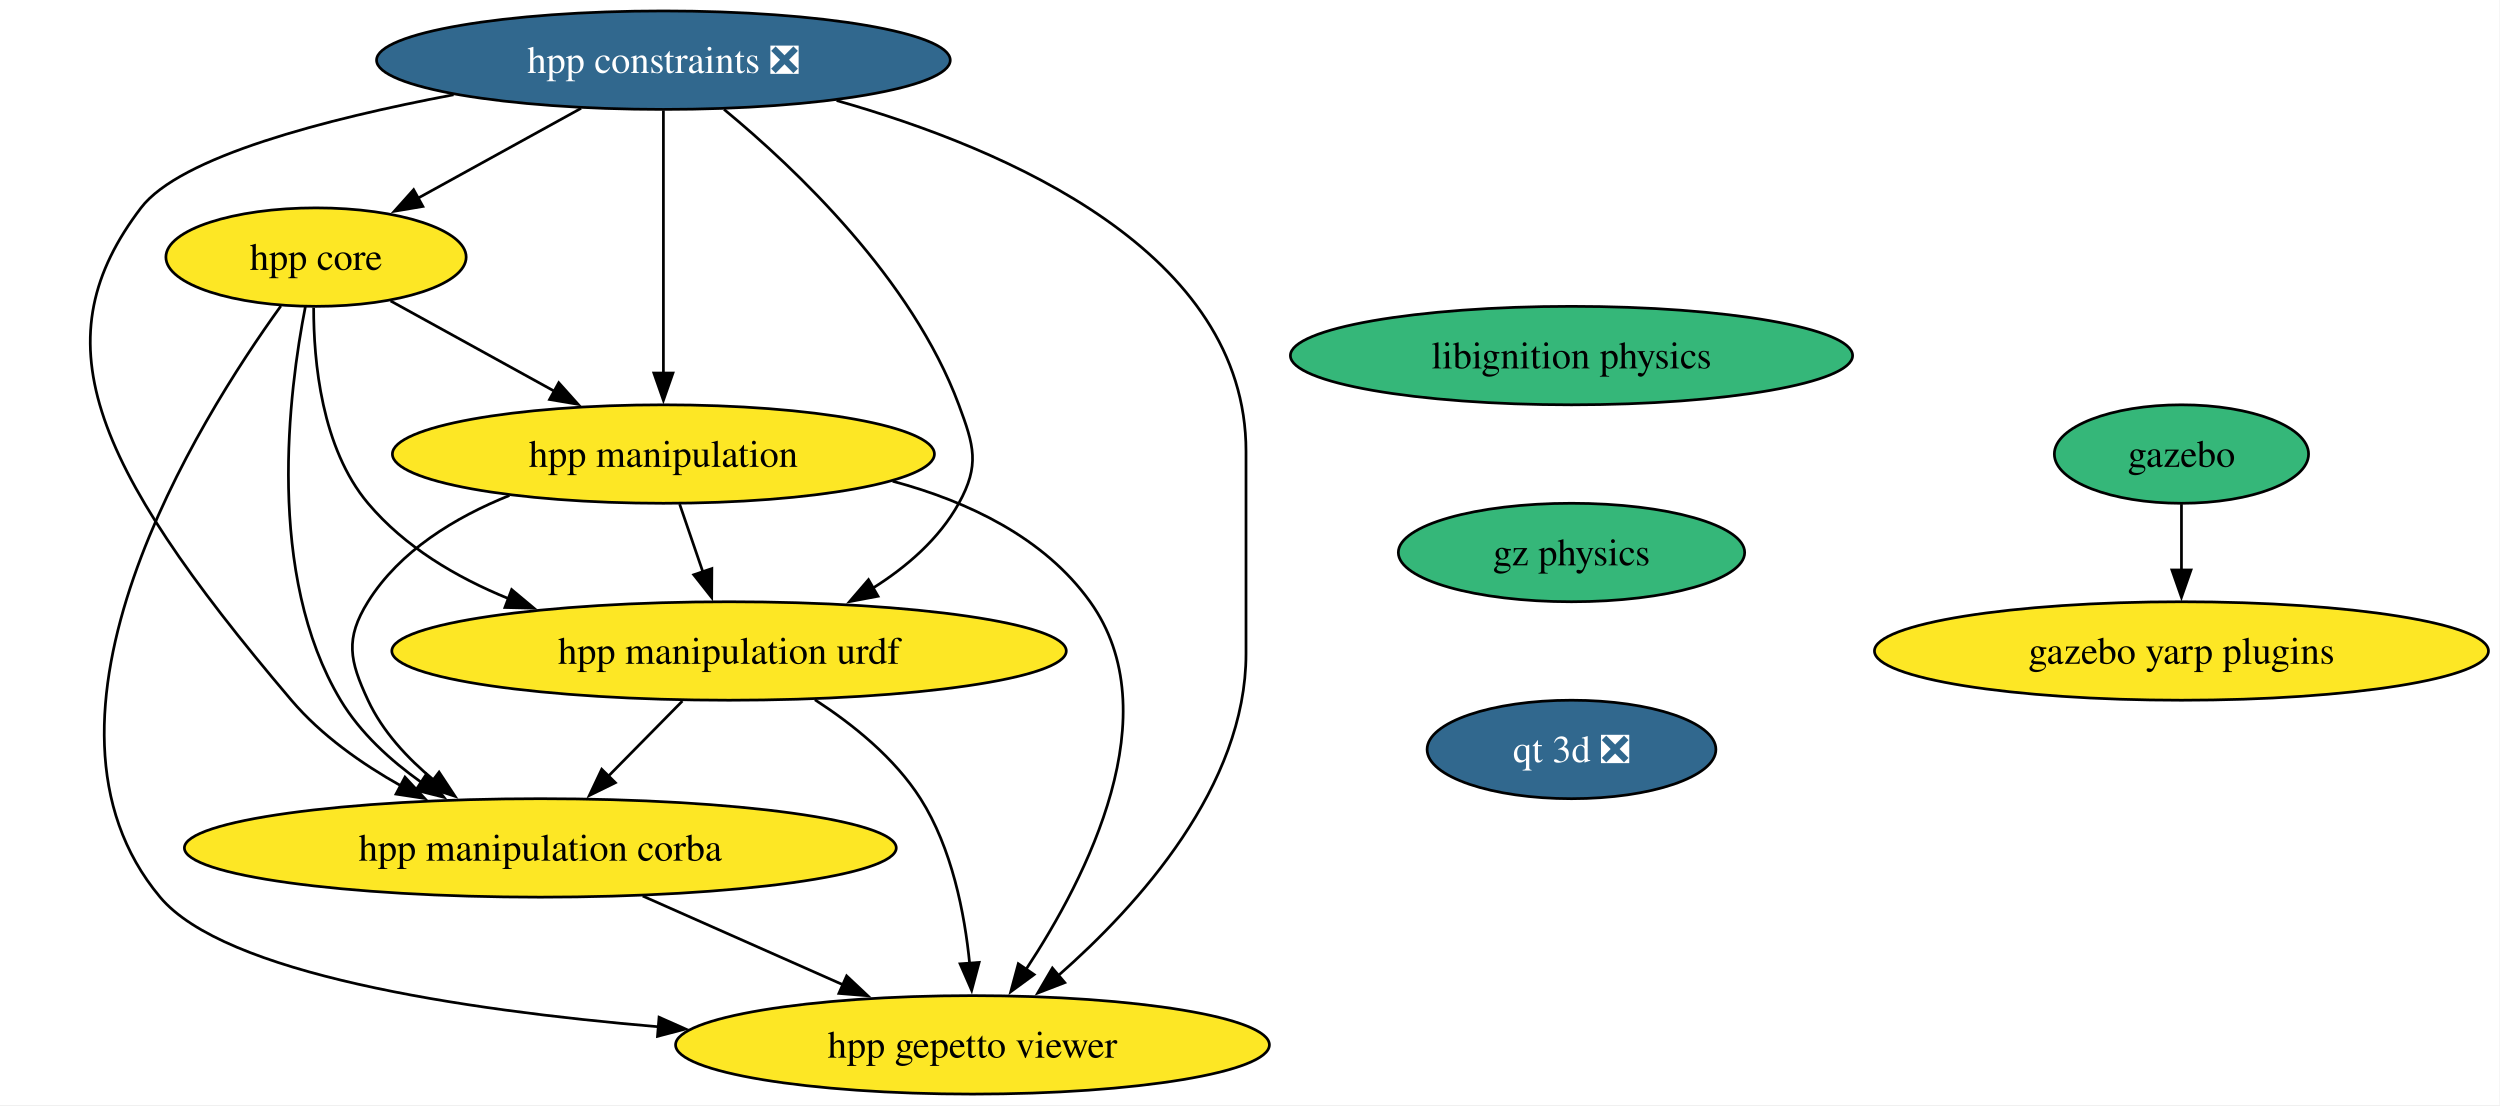
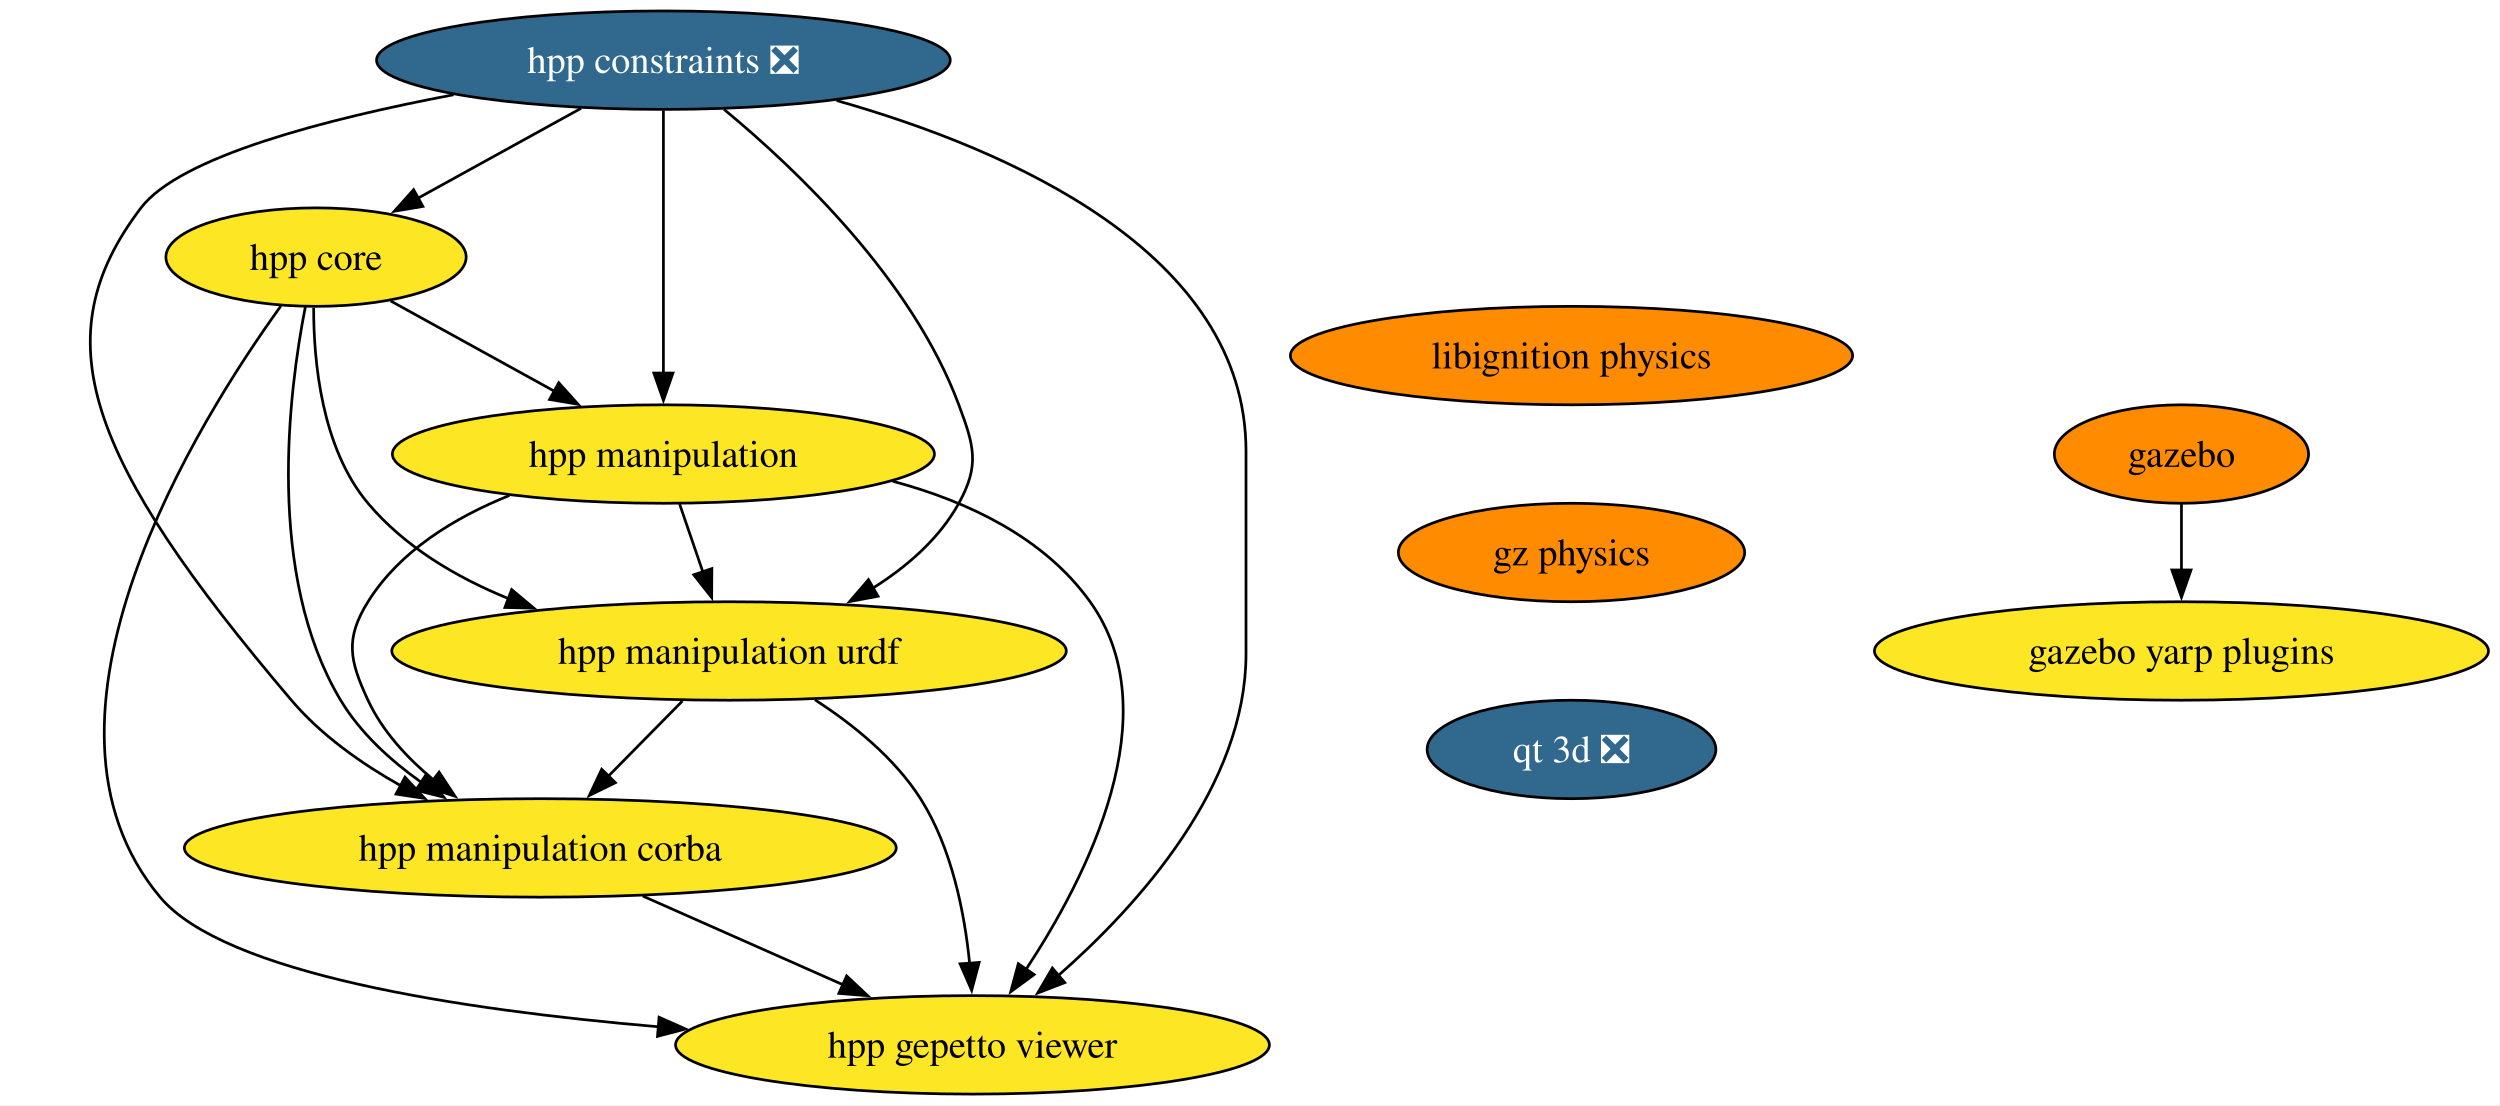
<svg xmlns="http://www.w3.org/2000/svg" xmlns:xlink="http://www.w3.org/1999/xlink" width="914pt" height="404pt" viewBox="0.00 0.00 914.00 404.00">
  <g id="graph0" class="graph" transform="scale(1 1) rotate(0) translate(4 400)">
    <polygon fill="white" stroke="none" points="-4,4 -4,-400 909.78,-400 909.78,4 -4,4" />
    <g id="node1" class="node">
      <g id="a_node1">
        <a xlink:href="https://github.com/conda-forge/gazebo-feedstock" xlink:title="gazebo">
-           <ellipse fill="#35b779" stroke="black" cx="793.54" cy="-234" rx="46.47" ry="18" />
+           <ellipse fill="#ff8c00" stroke="black" cx="793.54" cy="-234" rx="46.47" ry="18" />
          <text xml:space="preserve" text-anchor="middle" x="793.54" y="-229.32" font-family="Times,serif" font-size="14.00">gazebo</text>
        </a>
      </g>
    </g>
    <g id="node2" class="node">
      <g id="a_node2">
        <a xlink:href="https://github.com/conda-forge/gazebo-yarp-plugins-feedstock" xlink:title="gazebo yarp plugins">
          <ellipse fill="#fde725" stroke="black" cx="793.54" cy="-162" rx="112.24" ry="18" />
          <text xml:space="preserve" text-anchor="middle" x="793.54" y="-157.32" font-family="Times,serif" font-size="14.00">gazebo yarp plugins</text>
        </a>
      </g>
    </g>
    <g id="edge1" class="edge">
      <path fill="none" stroke="black" d="M793.54,-215.7C793.54,-208.41 793.54,-199.73 793.54,-191.54" />
      <polygon fill="black" stroke="black" points="797.04,-191.62 793.54,-181.62 790.04,-191.62 797.04,-191.62" />
    </g>
    <g id="node3" class="node">
      <g id="a_node3">
        <a xlink:href="https://github.com/conda-forge/libignition-physics-feedstock" xlink:title="libignition physics">
-           <ellipse fill="#35b779" stroke="black" cx="570.54" cy="-270" rx="102.77" ry="18" />
+           <ellipse fill="#ff8c00" stroke="black" cx="570.54" cy="-270" rx="102.77" ry="18" />
          <text xml:space="preserve" text-anchor="middle" x="570.54" y="-265.32" font-family="Times,serif" font-size="14.00">libignition physics</text>
        </a>
      </g>
    </g>
    <g id="node4" class="node">
      <g id="a_node4">
        <a xlink:href="https://github.com/conda-forge/gz-physics-feedstock" xlink:title="gz physics">
-           <ellipse fill="#35b779" stroke="black" cx="570.54" cy="-198" rx="63.31" ry="18" />
+           <ellipse fill="#ff8c00" stroke="black" cx="570.54" cy="-198" rx="63.31" ry="18" />
          <text xml:space="preserve" text-anchor="middle" x="570.54" y="-193.32" font-family="Times,serif" font-size="14.00">gz physics</text>
        </a>
      </g>
    </g>
    <g id="node11" class="node">
      <g id="a_node11">
        <a xlink:href="https://github.com/conda-forge/qt-3d-feedstock/pull/71" xlink:title="qt 3d ❎">
          <ellipse fill="#31688e" stroke="black" cx="570.54" cy="-126" rx="52.79" ry="18" />
          <text xml:space="preserve" text-anchor="middle" x="570.54" y="-121.33" font-family="Times,serif" font-size="14.00" fill="white">qt 3d ❎</text>
        </a>
      </g>
    </g>
    <g id="node5" class="node">
      <g id="a_node5">
        <a xlink:href="https://github.com/conda-forge/hpp-core-feedstock" xlink:title="hpp core">
          <ellipse fill="#fde725" stroke="black" cx="111.54" cy="-306" rx="54.89" ry="18" />
          <text xml:space="preserve" text-anchor="middle" x="111.54" y="-301.32" font-family="Times,serif" font-size="14.00">hpp core</text>
        </a>
      </g>
    </g>
    <g id="node6" class="node">
      <g id="a_node6">
        <a xlink:href="https://github.com/conda-forge/hpp-manipulation-urdf-feedstock" xlink:title="hpp manipulation urdf">
          <ellipse fill="#fde725" stroke="black" cx="262.54" cy="-162" rx="123.29" ry="18" />
          <text xml:space="preserve" text-anchor="middle" x="262.54" y="-157.32" font-family="Times,serif" font-size="14.00">hpp manipulation urdf</text>
        </a>
      </g>
    </g>
    <g id="edge3" class="edge">
      <path fill="none" stroke="black" d="M110.67,-287.53C110.64,-267.91 113.55,-236.19 130.54,-216 143.89,-200.14 162.68,-188.98 181.91,-181.15" />
      <polygon fill="black" stroke="black" points="183.06,-184.45 191.19,-177.66 180.59,-177.9 183.06,-184.45" />
    </g>
    <g id="node7" class="node">
      <g id="a_node7">
        <a xlink:href="https://github.com/conda-forge/hpp-manipulation-feedstock" xlink:title="hpp manipulation">
          <ellipse fill="#fde725" stroke="black" cx="238.54" cy="-234" rx="99.08" ry="18" />
          <text xml:space="preserve" text-anchor="middle" x="238.54" y="-229.32" font-family="Times,serif" font-size="14.00">hpp manipulation</text>
        </a>
      </g>
    </g>
    <g id="edge4" class="edge">
      <path fill="none" stroke="black" d="M138.79,-289.98C156.29,-280.34 179.32,-267.64 198.84,-256.88" />
      <polygon fill="black" stroke="black" points="200.28,-260.08 207.35,-252.19 196.91,-253.95 200.28,-260.08" />
    </g>
    <g id="node8" class="node">
      <g id="a_node8">
        <a xlink:href="https://github.com/conda-forge/hpp-manipulation-corba-feedstock" xlink:title="hpp manipulation corba">
          <ellipse fill="#fde725" stroke="black" cx="193.54" cy="-90" rx="130.13" ry="18" />
          <text xml:space="preserve" text-anchor="middle" x="193.54" y="-85.33" font-family="Times,serif" font-size="14.00">hpp manipulation corba</text>
        </a>
      </g>
    </g>
    <g id="edge5" class="edge">
      <path fill="none" stroke="black" d="M107.67,-288C101.56,-256.91 93.03,-189.85 120.54,-144 127.72,-132.04 138.74,-121.99 150.05,-113.96" />
      <polygon fill="black" stroke="black" points="151.87,-116.96 158.29,-108.53 148.02,-111.11 151.87,-116.96" />
    </g>
    <g id="node9" class="node">
      <g id="a_node9">
        <a xlink:href="https://github.com/conda-forge/hpp-gepetto-viewer-feedstock" xlink:title="hpp gepetto viewer">
          <ellipse fill="#fde725" stroke="black" cx="351.54" cy="-18" rx="108.55" ry="18" />
          <text xml:space="preserve" text-anchor="middle" x="351.54" y="-13.32" font-family="Times,serif" font-size="14.00">hpp gepetto viewer</text>
        </a>
      </g>
    </g>
    <g id="edge6" class="edge">
      <path fill="none" stroke="black" d="M98.69,-288.13C68.58,-246.42 0,-137.13 54.54,-72 77.93,-44.07 163.6,-30.84 236.95,-24.59" />
      <polygon fill="black" stroke="black" points="236.95,-28.1 246.63,-23.8 236.38,-21.12 236.95,-28.1" />
    </g>
    <g id="edge7" class="edge">
      <path fill="none" stroke="black" d="M245.48,-143.7C237.3,-135.39 227.33,-125.28 218.32,-116.14" />
      <polygon fill="black" stroke="black" points="220.98,-113.85 211.46,-109.18 215.99,-118.76 220.98,-113.85" />
    </g>
    <g id="edge8" class="edge">
      <path fill="none" stroke="black" d="M293.93,-144.17C307.79,-135.2 323.05,-122.92 332.54,-108 344.02,-89.96 348.67,-66.11 350.51,-47.65" />
      <polygon fill="black" stroke="black" points="353.98,-48.15 351.24,-37.91 347,-47.62 353.98,-48.15" />
    </g>
    <g id="edge9" class="edge">
      <path fill="none" stroke="black" d="M244.47,-215.7C247.03,-208.24 250.09,-199.32 252.95,-190.97" />
      <polygon fill="black" stroke="black" points="256.25,-192.13 256.19,-181.54 249.63,-189.86 256.25,-192.13" />
    </g>
    <g id="edge10" class="edge">
      <path fill="none" stroke="black" d="M182.25,-218.86C162.39,-210.87 142.14,-198.61 130.54,-180 122.08,-166.42 123.79,-158.51 130.54,-144 135.85,-132.59 144.96,-122.76 154.63,-114.77" />
      <polygon fill="black" stroke="black" points="156.53,-117.72 162.37,-108.88 152.29,-112.15 156.53,-117.72" />
    </g>
    <g id="edge11" class="edge">
      <path fill="none" stroke="black" d="M322.35,-224.07C349.88,-216.69 377.72,-203.49 394.54,-180 423.83,-139.12 393.51,-79.52 371.04,-45.47" />
      <polygon fill="black" stroke="black" points="374.07,-43.7 365.53,-37.43 368.29,-47.66 374.07,-43.7" />
    </g>
    <g id="edge12" class="edge">
      <path fill="none" stroke="black" d="M230.98,-72.41C252.9,-62.7 280.79,-50.34 304.22,-39.96" />
      <polygon fill="black" stroke="black" points="305.53,-43.21 313.25,-35.96 302.69,-36.81 305.53,-43.21" />
    </g>
    <g id="node10" class="node">
      <g id="a_node10">
        <a xlink:href="https://github.com/conda-forge/hpp-constraints-feedstock/pull/29" xlink:title="hpp constraints ❎">
          <ellipse fill="#31688e" stroke="black" cx="238.54" cy="-378" rx="104.87" ry="18" />
          <text xml:space="preserve" text-anchor="middle" x="238.54" y="-373.32" font-family="Times,serif" font-size="14.00" fill="white">hpp constraints ❎</text>
        </a>
      </g>
    </g>
    <g id="edge13" class="edge">
      <path fill="none" stroke="black" d="M208.44,-360.41C190.54,-350.54 167.68,-337.94 148.66,-327.46" />
      <polygon fill="black" stroke="black" points="150.6,-324.53 140.15,-322.77 147.22,-330.66 150.6,-324.53" />
    </g>
    <g id="edge14" class="edge">
      <path fill="none" stroke="black" d="M260.7,-360.01C286.99,-338.29 329.44,-297.96 346.54,-252 352.12,-237 354.27,-230.01 346.54,-216 339.37,-203 327.53,-192.76 314.97,-184.88" />
      <polygon fill="black" stroke="black" points="317.01,-182.02 306.6,-180.06 313.52,-188.08 317.01,-182.02" />
    </g>
    <g id="edge15" class="edge">
      <path fill="none" stroke="black" d="M238.54,-359.59C238.54,-335.61 238.54,-292.14 238.54,-263.42" />
      <polygon fill="black" stroke="black" points="242.04,-263.62 238.54,-253.62 235.04,-263.62 242.04,-263.62" />
    </g>
    <g id="edge16" class="edge">
      <path fill="none" stroke="black" d="M161.83,-365.36C115.11,-356.52 61.76,-342.7 47.54,-324 11.47,-276.56 27.13,-232.78 102.54,-144 113.41,-131.21 128.18,-120.77 142.67,-112.65" />
      <polygon fill="black" stroke="black" points="144.06,-115.88 151.26,-108.1 140.78,-109.69 144.06,-115.88" />
    </g>
    <g id="edge17" class="edge">
      <path fill="none" stroke="black" d="M301.87,-363.24C364.66,-345.43 451.54,-307.67 451.54,-235 451.54,-235 451.54,-235 451.54,-161 451.54,-112.63 412.28,-69.13 382.96,-43.38" />
      <polygon fill="black" stroke="black" points="385.28,-40.76 375.39,-36.95 380.75,-46.09 385.28,-40.76" />
    </g>
  </g>
</svg>
